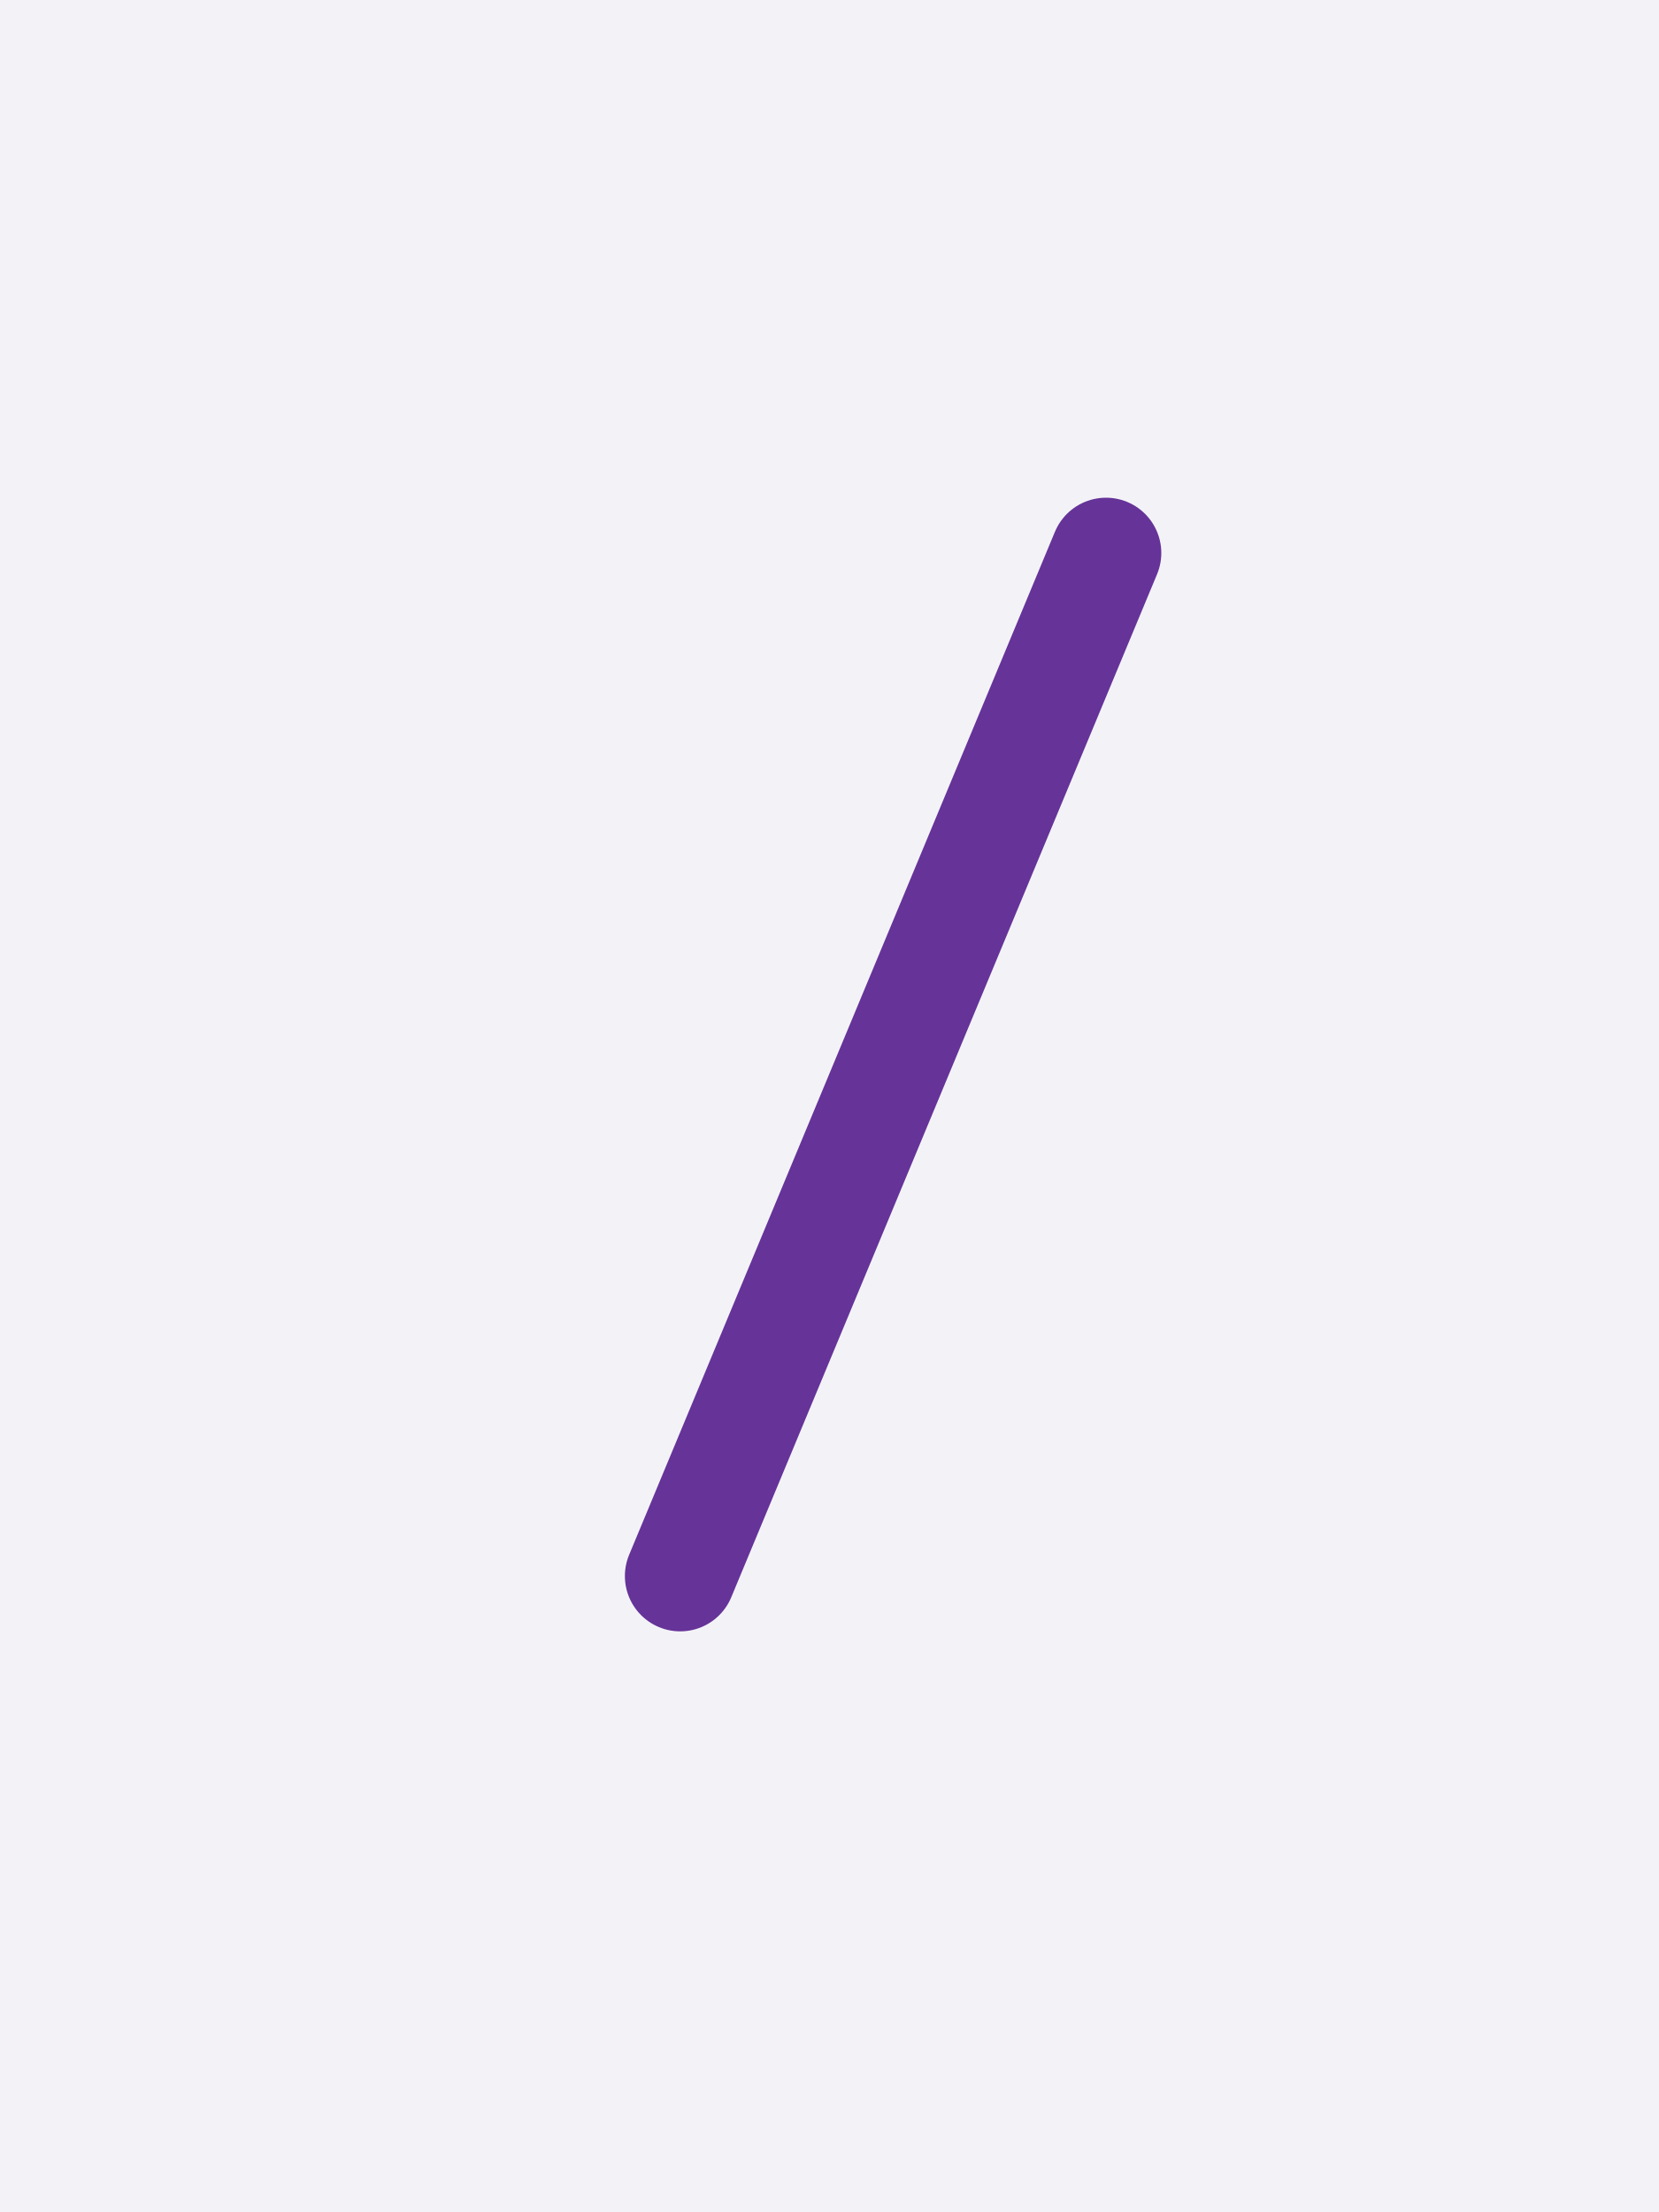
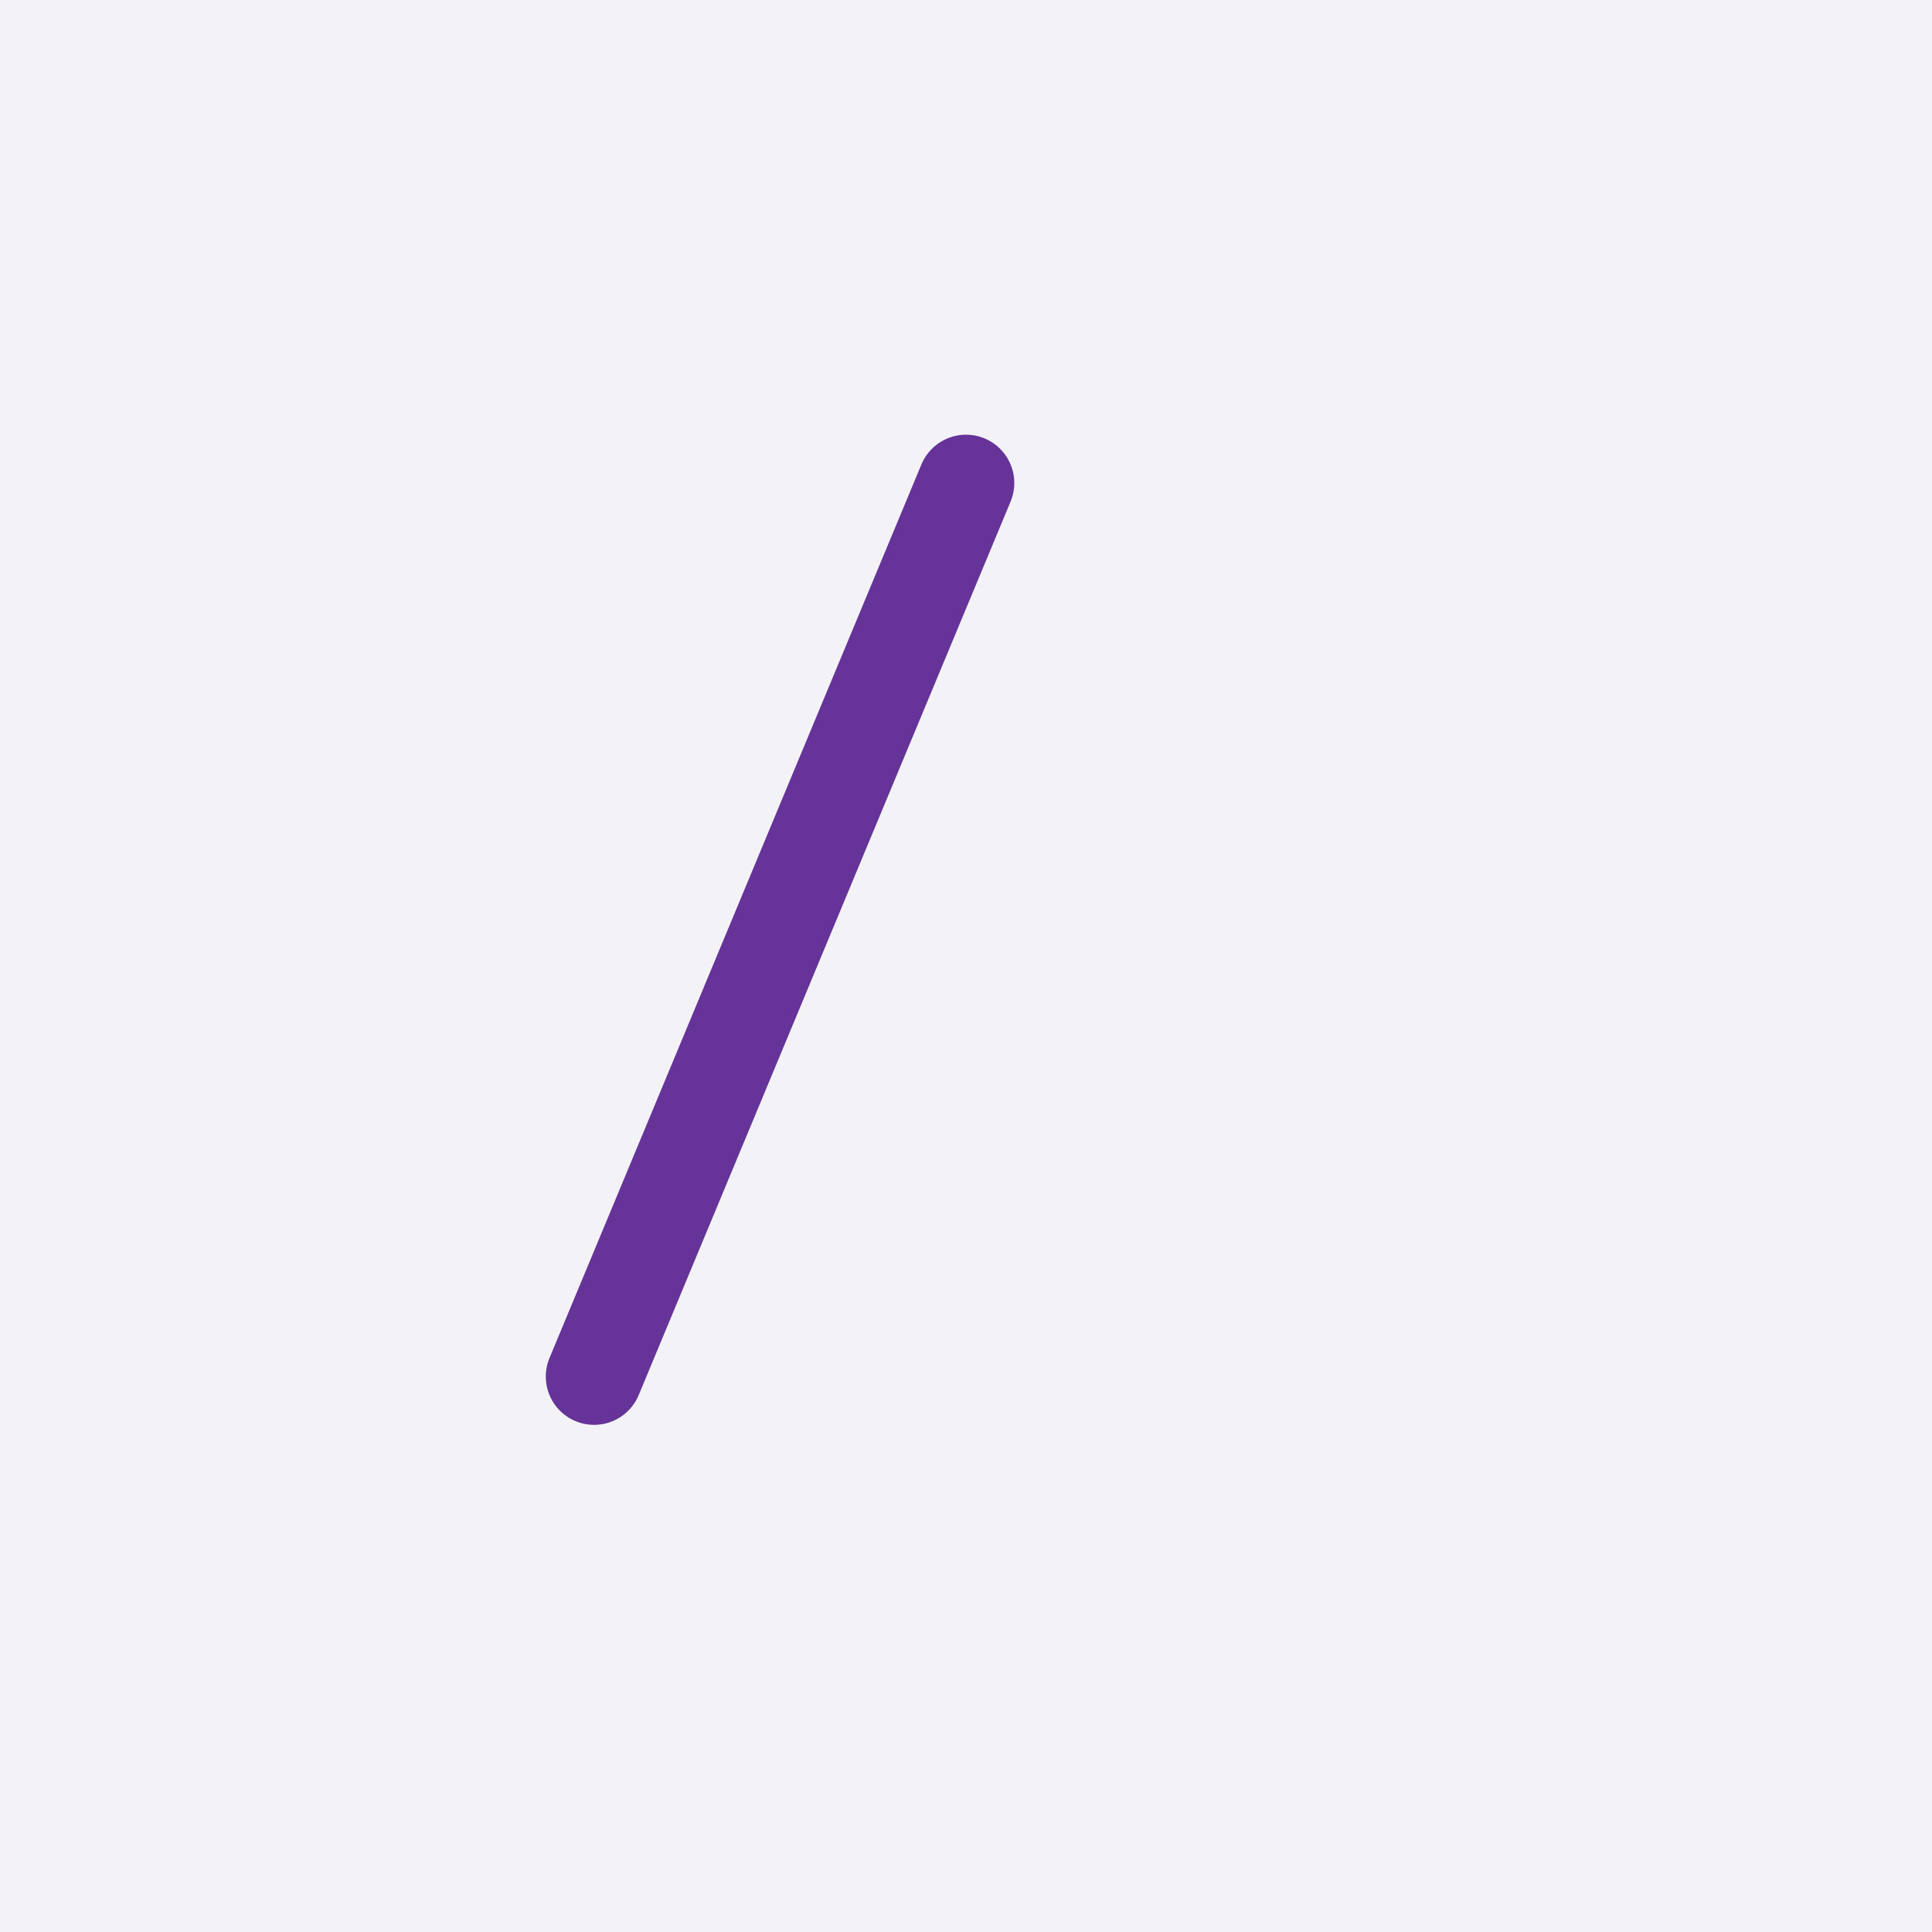
- <svg xmlns="http://www.w3.org/2000/svg" width="30" height="40" style="fill:none; stroke-linecap:round;">
+ <svg xmlns="http://www.w3.org/2000/svg" width="40" height="40" style="fill:none; stroke-linecap:round;">
  <rect width="100%" height="100%" fill="#F3F3F7" />
-   <path stroke="#663399" stroke-width="2" d="M 15,20" />
+   <path stroke="#663399" stroke-width="2" d="M 20,20" />
  <path stroke="#663399" stroke-width="2" d="M 20,10 12.3,28.5" />
</svg>
